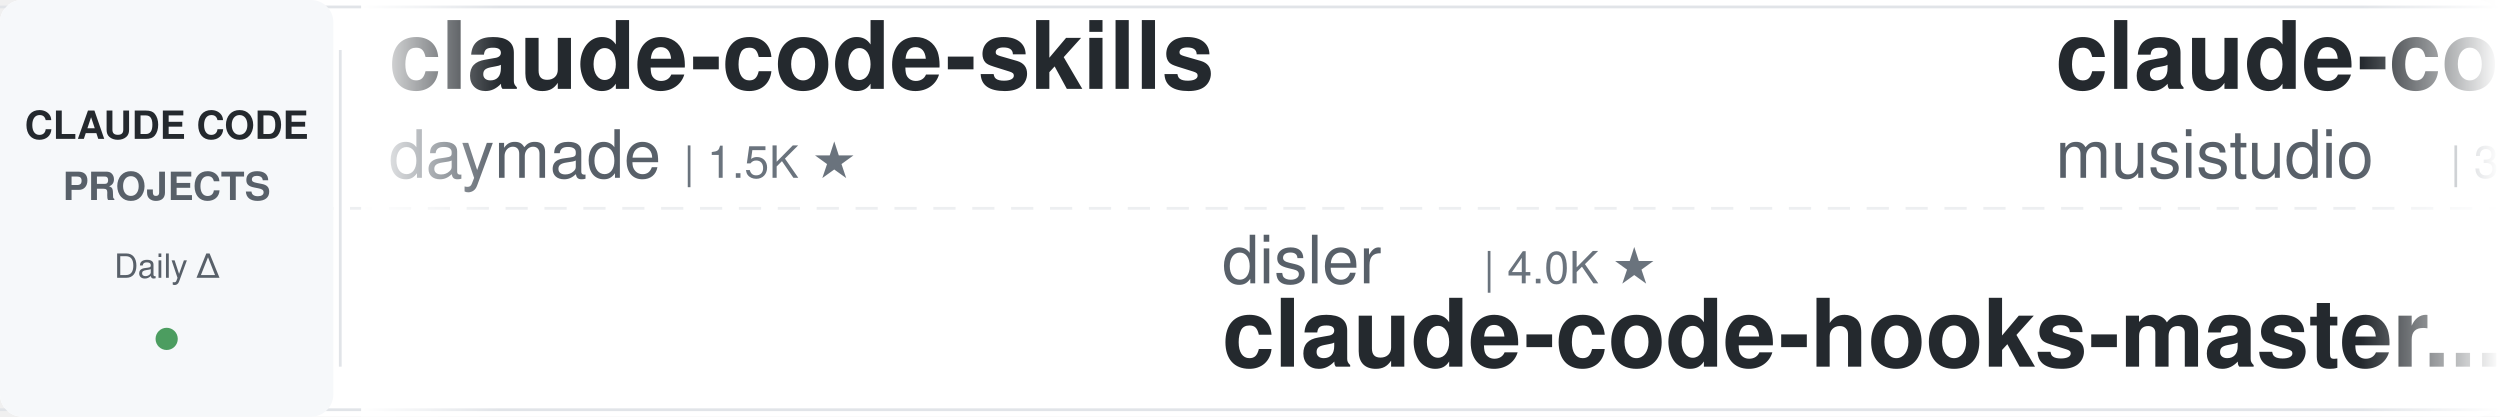
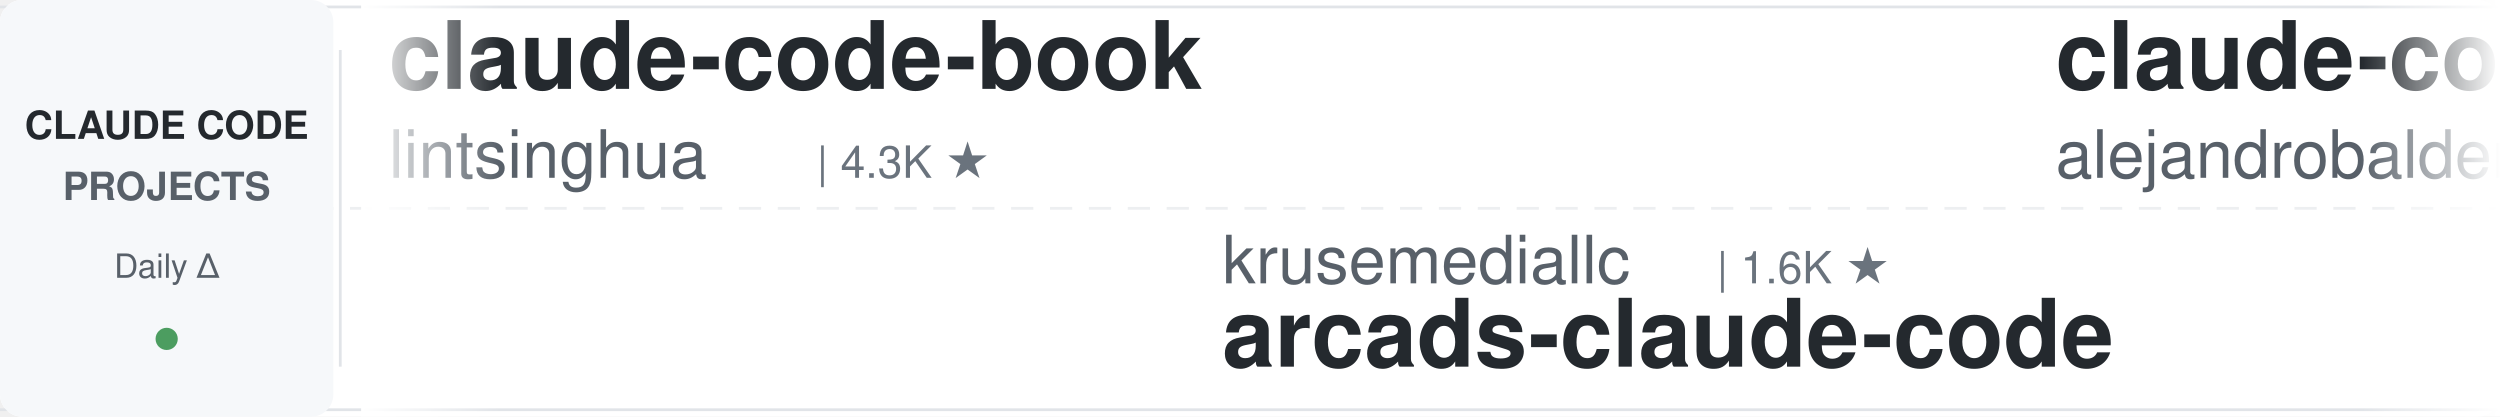
<svg xmlns="http://www.w3.org/2000/svg" width="900" height="150">
  <defs>
    <linearGradient id="leftFade" x1="0%" y1="0%" x2="100%" y2="0%">
      <stop offset="0%" style="stop-color:#ffffff;stop-opacity:1" />
      <stop offset="100%" style="stop-color:#ffffff;stop-opacity:0" />
    </linearGradient>
    <linearGradient id="rightFade" x1="0%" y1="0%" x2="100%" y2="0%">
      <stop offset="0%" style="stop-color:#ffffff;stop-opacity:0" />
      <stop offset="100%" style="stop-color:#ffffff;stop-opacity:1" />
    </linearGradient>
  </defs>
  <rect width="900" height="150" fill="#ffffff" rx="8" />
  <rect x="0" y="2" width="900" height="1" fill="#e1e4e8" />
  <rect x="0" y="147" width="900" height="1" fill="#e1e4e8" />
  <line x1="0" y1="75" x2="900" y2="75" stroke="#e1e4e8" stroke-width="1" stroke-dasharray="8 6" opacity="0.6" />
  <rect x="0" y="0" width="120" height="150" fill="#f6f8fa" rx="8" />
  <text x="60" y="50" font-family="-apple-system, BlinkMacSystemFont, 'Segoe UI', Helvetica, Arial, sans-serif" font-size="14" font-weight="600" fill="#24292e" text-anchor="middle">CLAUDE CODE</text>
  <text x="60" y="72" font-family="-apple-system, BlinkMacSystemFont, 'Segoe UI', Helvetica, Arial, sans-serif" font-size="14" font-weight="600" fill="#586069" text-anchor="middle">PROJECTS</text>
  <text x="60" y="100" font-family="-apple-system, BlinkMacSystemFont, 'Segoe UI', Helvetica, Arial, sans-serif" font-size="12" font-weight="500" fill="#586069" text-anchor="middle">Daily Δ</text>
  <circle cx="60" cy="122" r="4" fill="#22863a" opacity="0.8" />
  <rect x="122" y="18" width="1" height="114" fill="#e1e4e8" />
  <clipPath id="tickerClip">
    <rect x="130" y="0" width="770" height="150" />
  </clipPath>
  <g clip-path="url(#tickerClip)">
    <g id="tickerItems">
      <animateTransform attributeName="transform" attributeType="XML" type="translate" from="0 0" to="-3000 0" dur="54s" repeatCount="indefinite" />
      <g transform="translate(0, 0)">
-         <text x="140" y="32" font-family="-apple-system, BlinkMacSystemFont, 'Segoe UI', Helvetica, Arial, sans-serif" font-size="34" font-weight="600" fill="#24292e">claude-code-skills</text>
-         <text x="140" y="64" font-family="-apple-system, BlinkMacSystemFont, 'Segoe UI', Helvetica, Arial, sans-serif" font-size="24" font-weight="400" fill="#586069">daymade</text>
-         <text x="246" y="64" font-family="-apple-system, BlinkMacSystemFont, 'Segoe UI', Helvetica, Arial, sans-serif" font-size="16" font-weight="500" fill="#6a737d">| 1.5K ★</text>
+         <text x="140" y="32" font-family="-apple-system, BlinkMacSystemFont, 'Segoe UI', Helvetica, Arial, sans-serif" font-size="34" font-weight="600" fill="#24292e">claude-code-book</text>
+         <text x="140" y="64" font-family="-apple-system, BlinkMacSystemFont, 'Segoe UI', Helvetica, Arial, sans-serif" font-size="24" font-weight="400" fill="#586069">lintsinghua</text>
+         <text x="294" y="64" font-family="-apple-system, BlinkMacSystemFont, 'Segoe UI', Helvetica, Arial, sans-serif" font-size="16" font-weight="500" fill="#6a737d">| 4.3K ★</text>
      </g>
      <g transform="translate(300, 0)">
-         <text x="140" y="102" font-family="-apple-system, BlinkMacSystemFont, 'Segoe UI', Helvetica, Arial, sans-serif" font-size="24" font-weight="400" fill="#586069">disler</text>
-         <text x="234" y="102" font-family="-apple-system, BlinkMacSystemFont, 'Segoe UI', Helvetica, Arial, sans-serif" font-size="16" font-weight="500" fill="#6a737d">| 4.0K ★</text>
-         <text x="140" y="132" font-family="-apple-system, BlinkMacSystemFont, 'Segoe UI', Helvetica, Arial, sans-serif" font-size="34" font-weight="600" fill="#24292e">claude-code-hooks-master...</text>
+         <text x="140" y="102" font-family="-apple-system, BlinkMacSystemFont, 'Segoe UI', Helvetica, Arial, sans-serif" font-size="24" font-weight="400" fill="#586069">krusemediallc</text>
+         <text x="318" y="102" font-family="-apple-system, BlinkMacSystemFont, 'Segoe UI', Helvetica, Arial, sans-serif" font-size="16" font-weight="500" fill="#6a737d">| 1.6K ★</text>
+         <text x="140" y="132" font-family="-apple-system, BlinkMacSystemFont, 'Segoe UI', Helvetica, Arial, sans-serif" font-size="34" font-weight="600" fill="#24292e">arcads-claude-code</text>
      </g>
      <g transform="translate(600, 0)">
+         <text x="140" y="32" font-family="-apple-system, BlinkMacSystemFont, 'Segoe UI', Helvetica, Arial, sans-serif" font-size="34" font-weight="600" fill="#24292e">claude-code-from-source</text>
+         <text x="140" y="64" font-family="-apple-system, BlinkMacSystemFont, 'Segoe UI', Helvetica, Arial, sans-serif" font-size="24" font-weight="400" fill="#586069">alejandrobalderas</text>
+         <text x="366" y="64" font-family="-apple-system, BlinkMacSystemFont, 'Segoe UI', Helvetica, Arial, sans-serif" font-size="16" font-weight="500" fill="#6a737d">| 3.0K ★</text>
+       </g>
+       <g transform="translate(900, 0)">
+         <text x="140" y="102" font-family="-apple-system, BlinkMacSystemFont, 'Segoe UI', Helvetica, Arial, sans-serif" font-size="24" font-weight="400" fill="#586069">1rgs</text>
+         <text x="210" y="102" font-family="-apple-system, BlinkMacSystemFont, 'Segoe UI', Helvetica, Arial, sans-serif" font-size="16" font-weight="500" fill="#6a737d">| 3.8K ★</text>
+         <text x="140" y="132" font-family="-apple-system, BlinkMacSystemFont, 'Segoe UI', Helvetica, Arial, sans-serif" font-size="34" font-weight="600" fill="#24292e">claude-code-proxy</text>
+       </g>
+       <g transform="translate(1200, 0)">
+         <text x="140" y="32" font-family="-apple-system, BlinkMacSystemFont, 'Segoe UI', Helvetica, Arial, sans-serif" font-size="34" font-weight="600" fill="#24292e">claude-code-guide</text>
+         <text x="140" y="64" font-family="-apple-system, BlinkMacSystemFont, 'Segoe UI', Helvetica, Arial, sans-serif" font-size="24" font-weight="400" fill="#586069">Cranot</text>
+         <text x="234" y="64" font-family="-apple-system, BlinkMacSystemFont, 'Segoe UI', Helvetica, Arial, sans-serif" font-size="16" font-weight="500" fill="#6a737d">| 2.9K ★</text>
+       </g>
+       <g transform="translate(1500, 0)">
+         <text x="140" y="102" font-family="-apple-system, BlinkMacSystemFont, 'Segoe UI', Helvetica, Arial, sans-serif" font-size="24" font-weight="400" fill="#586069">WorldFlowAI</text>
+         <text x="294" y="102" font-family="-apple-system, BlinkMacSystemFont, 'Segoe UI', Helvetica, Arial, sans-serif" font-size="16" font-weight="500" fill="#6a737d">| 5.5K ★</text>
+         <text x="140" y="132" font-family="-apple-system, BlinkMacSystemFont, 'Segoe UI', Helvetica, Arial, sans-serif" font-size="34" font-weight="600" fill="#24292e">everything-claude-code</text>
+       </g>
+       <g transform="translate(1800, 0)">
+         <text x="140" y="32" font-family="-apple-system, BlinkMacSystemFont, 'Segoe UI', Helvetica, Arial, sans-serif" font-size="34" font-weight="600" fill="#24292e">claude-code-base-action</text>
+         <text x="140" y="64" font-family="-apple-system, BlinkMacSystemFont, 'Segoe UI', Helvetica, Arial, sans-serif" font-size="24" font-weight="400" fill="#586069">anthropics</text>
+         <text x="282" y="64" font-family="-apple-system, BlinkMacSystemFont, 'Segoe UI', Helvetica, Arial, sans-serif" font-size="16" font-weight="500" fill="#6a737d">| 1.0K ★</text>
+       </g>
+       <g transform="translate(2100, 0)">
+         <text x="140" y="102" font-family="-apple-system, BlinkMacSystemFont, 'Segoe UI', Helvetica, Arial, sans-serif" font-size="24" font-weight="400" fill="#586069">lorryjovens-hub</text>
+         <text x="342" y="102" font-family="-apple-system, BlinkMacSystemFont, 'Segoe UI', Helvetica, Arial, sans-serif" font-size="16" font-weight="500" fill="#6a737d">| 1.7K ★</text>
+         <text x="140" y="132" font-family="-apple-system, BlinkMacSystemFont, 'Segoe UI', Helvetica, Arial, sans-serif" font-size="34" font-weight="600" fill="#24292e">claude-code-rust</text>
+       </g>
+       <g transform="translate(2400, 0)">
        <text x="140" y="32" font-family="-apple-system, BlinkMacSystemFont, 'Segoe UI', Helvetica, Arial, sans-serif" font-size="34" font-weight="600" fill="#24292e">claude-code-router</text>
        <text x="140" y="64" font-family="-apple-system, BlinkMacSystemFont, 'Segoe UI', Helvetica, Arial, sans-serif" font-size="24" font-weight="400" fill="#586069">musistudio</text>
        <text x="282" y="64" font-family="-apple-system, BlinkMacSystemFont, 'Segoe UI', Helvetica, Arial, sans-serif" font-size="16" font-weight="500" fill="#6a737d">| 37.9K ★</text>
      </g>
-       <g transform="translate(900, 0)">
-         <text x="140" y="102" font-family="-apple-system, BlinkMacSystemFont, 'Segoe UI', Helvetica, Arial, sans-serif" font-size="24" font-weight="400" fill="#586069">techjarves</text>
-         <text x="282" y="102" font-family="-apple-system, BlinkMacSystemFont, 'Segoe UI', Helvetica, Arial, sans-serif" font-size="16" font-weight="500" fill="#6a737d">| 1.6K ★</text>
-         <text x="140" y="132" font-family="-apple-system, BlinkMacSystemFont, 'Segoe UI', Helvetica, Arial, sans-serif" font-size="34" font-weight="600" fill="#24292e">ClaudeCode-Portable</text>
+       <g transform="translate(2700, 0)">
+         <text x="140" y="102" font-family="-apple-system, BlinkMacSystemFont, 'Segoe UI', Helvetica, Arial, sans-serif" font-size="24" font-weight="400" fill="#586069">oboard</text>
+         <text x="234" y="102" font-family="-apple-system, BlinkMacSystemFont, 'Segoe UI', Helvetica, Arial, sans-serif" font-size="16" font-weight="500" fill="#6a737d">| 3.3K ★</text>
+         <text x="140" y="132" font-family="-apple-system, BlinkMacSystemFont, 'Segoe UI', Helvetica, Arial, sans-serif" font-size="34" font-weight="600" fill="#24292e">claude-code-rev</text>
      </g>
-       <g transform="translate(1200, 0)">
-         <text x="140" y="32" font-family="-apple-system, BlinkMacSystemFont, 'Segoe UI', Helvetica, Arial, sans-serif" font-size="34" font-weight="600" fill="#24292e">claude-code-source</text>
-         <text x="140" y="64" font-family="-apple-system, BlinkMacSystemFont, 'Segoe UI', Helvetica, Arial, sans-serif" font-size="24" font-weight="400" fill="#586069">AprilNEA</text>
-         <text x="258" y="64" font-family="-apple-system, BlinkMacSystemFont, 'Segoe UI', Helvetica, Arial, sans-serif" font-size="16" font-weight="500" fill="#6a737d">| 394 ★</text>
+       <g transform="translate(3000, 0)">
+         <text x="140" y="32" font-family="-apple-system, BlinkMacSystemFont, 'Segoe UI', Helvetica, Arial, sans-serif" font-size="34" font-weight="600" fill="#24292e">claude-code-book</text>
+         <text x="140" y="64" font-family="-apple-system, BlinkMacSystemFont, 'Segoe UI', Helvetica, Arial, sans-serif" font-size="24" font-weight="400" fill="#586069">lintsinghua</text>
+         <text x="294" y="64" font-family="-apple-system, BlinkMacSystemFont, 'Segoe UI', Helvetica, Arial, sans-serif" font-size="16" font-weight="500" fill="#6a737d">| 4.3K ★</text>
      </g>
-       <g transform="translate(1500, 0)">
-         <text x="140" y="102" font-family="-apple-system, BlinkMacSystemFont, 'Segoe UI', Helvetica, Arial, sans-serif" font-size="24" font-weight="400" fill="#586069">Chachamaru127</text>
-         <text x="318" y="102" font-family="-apple-system, BlinkMacSystemFont, 'Segoe UI', Helvetica, Arial, sans-serif" font-size="16" font-weight="500" fill="#6a737d">| 3.2K ★</text>
-         <text x="140" y="132" font-family="-apple-system, BlinkMacSystemFont, 'Segoe UI', Helvetica, Arial, sans-serif" font-size="34" font-weight="600" fill="#24292e">claude-code-harness</text>
-       </g>
-       <g transform="translate(1800, 0)">
-         <text x="140" y="32" font-family="-apple-system, BlinkMacSystemFont, 'Segoe UI', Helvetica, Arial, sans-serif" font-size="34" font-weight="600" fill="#24292e">oh-my-claudecode</text>
-         <text x="140" y="64" font-family="-apple-system, BlinkMacSystemFont, 'Segoe UI', Helvetica, Arial, sans-serif" font-size="24" font-weight="400" fill="#586069">Yeachan-Heo</text>
-         <text x="294" y="64" font-family="-apple-system, BlinkMacSystemFont, 'Segoe UI', Helvetica, Arial, sans-serif" font-size="16" font-weight="500" fill="#6a737d">| 40.3K ★</text>
-       </g>
-       <g transform="translate(2100, 0)">
+       <g transform="translate(3300, 0)">
        <text x="140" y="102" font-family="-apple-system, BlinkMacSystemFont, 'Segoe UI', Helvetica, Arial, sans-serif" font-size="24" font-weight="400" fill="#586069">krusemediallc</text>
        <text x="318" y="102" font-family="-apple-system, BlinkMacSystemFont, 'Segoe UI', Helvetica, Arial, sans-serif" font-size="16" font-weight="500" fill="#6a737d">| 1.6K ★</text>
        <text x="140" y="132" font-family="-apple-system, BlinkMacSystemFont, 'Segoe UI', Helvetica, Arial, sans-serif" font-size="34" font-weight="600" fill="#24292e">arcads-claude-code</text>
      </g>
-       <g transform="translate(2400, 0)">
-         <text x="140" y="32" font-family="-apple-system, BlinkMacSystemFont, 'Segoe UI', Helvetica, Arial, sans-serif" font-size="34" font-weight="600" fill="#24292e">Claude-Code-Source-Study</text>
-         <text x="140" y="64" font-family="-apple-system, BlinkMacSystemFont, 'Segoe UI', Helvetica, Arial, sans-serif" font-size="24" font-weight="400" fill="#586069">luyao618</text>
-         <text x="258" y="64" font-family="-apple-system, BlinkMacSystemFont, 'Segoe UI', Helvetica, Arial, sans-serif" font-size="16" font-weight="500" fill="#6a737d">| 1.7K ★</text>
-       </g>
-       <g transform="translate(2700, 0)">
-         <text x="140" y="102" font-family="-apple-system, BlinkMacSystemFont, 'Segoe UI', Helvetica, Arial, sans-serif" font-size="24" font-weight="400" fill="#586069">LING71671</text>
-         <text x="270" y="102" font-family="-apple-system, BlinkMacSystemFont, 'Segoe UI', Helvetica, Arial, sans-serif" font-size="16" font-weight="500" fill="#6a737d">| 974 ★</text>
-         <text x="140" y="132" font-family="-apple-system, BlinkMacSystemFont, 'Segoe UI', Helvetica, Arial, sans-serif" font-size="34" font-weight="600" fill="#24292e">Open-ClaudeCode</text>
-       </g>
-       <g transform="translate(3000, 0)">
-         <text x="140" y="32" font-family="-apple-system, BlinkMacSystemFont, 'Segoe UI', Helvetica, Arial, sans-serif" font-size="34" font-weight="600" fill="#24292e">claude-code-skills</text>
-         <text x="140" y="64" font-family="-apple-system, BlinkMacSystemFont, 'Segoe UI', Helvetica, Arial, sans-serif" font-size="24" font-weight="400" fill="#586069">daymade</text>
-         <text x="246" y="64" font-family="-apple-system, BlinkMacSystemFont, 'Segoe UI', Helvetica, Arial, sans-serif" font-size="16" font-weight="500" fill="#6a737d">| 1.5K ★</text>
-       </g>
-       <g transform="translate(3300, 0)">
-         <text x="140" y="102" font-family="-apple-system, BlinkMacSystemFont, 'Segoe UI', Helvetica, Arial, sans-serif" font-size="24" font-weight="400" fill="#586069">disler</text>
-         <text x="234" y="102" font-family="-apple-system, BlinkMacSystemFont, 'Segoe UI', Helvetica, Arial, sans-serif" font-size="16" font-weight="500" fill="#6a737d">| 4.0K ★</text>
-         <text x="140" y="132" font-family="-apple-system, BlinkMacSystemFont, 'Segoe UI', Helvetica, Arial, sans-serif" font-size="34" font-weight="600" fill="#24292e">claude-code-hooks-master...</text>
-       </g>
      <g transform="translate(3600, 0)">
-         <text x="140" y="32" font-family="-apple-system, BlinkMacSystemFont, 'Segoe UI', Helvetica, Arial, sans-serif" font-size="34" font-weight="600" fill="#24292e">claude-code-router</text>
-         <text x="140" y="64" font-family="-apple-system, BlinkMacSystemFont, 'Segoe UI', Helvetica, Arial, sans-serif" font-size="24" font-weight="400" fill="#586069">musistudio</text>
-         <text x="282" y="64" font-family="-apple-system, BlinkMacSystemFont, 'Segoe UI', Helvetica, Arial, sans-serif" font-size="16" font-weight="500" fill="#6a737d">| 37.9K ★</text>
+         <text x="140" y="32" font-family="-apple-system, BlinkMacSystemFont, 'Segoe UI', Helvetica, Arial, sans-serif" font-size="34" font-weight="600" fill="#24292e">claude-code-from-source</text>
+         <text x="140" y="64" font-family="-apple-system, BlinkMacSystemFont, 'Segoe UI', Helvetica, Arial, sans-serif" font-size="24" font-weight="400" fill="#586069">alejandrobalderas</text>
+         <text x="366" y="64" font-family="-apple-system, BlinkMacSystemFont, 'Segoe UI', Helvetica, Arial, sans-serif" font-size="16" font-weight="500" fill="#6a737d">| 3.0K ★</text>
      </g>
      <g transform="translate(3900, 0)">
-         <text x="140" y="102" font-family="-apple-system, BlinkMacSystemFont, 'Segoe UI', Helvetica, Arial, sans-serif" font-size="24" font-weight="400" fill="#586069">techjarves</text>
-         <text x="282" y="102" font-family="-apple-system, BlinkMacSystemFont, 'Segoe UI', Helvetica, Arial, sans-serif" font-size="16" font-weight="500" fill="#6a737d">| 1.6K ★</text>
-         <text x="140" y="132" font-family="-apple-system, BlinkMacSystemFont, 'Segoe UI', Helvetica, Arial, sans-serif" font-size="34" font-weight="600" fill="#24292e">ClaudeCode-Portable</text>
+         <text x="140" y="102" font-family="-apple-system, BlinkMacSystemFont, 'Segoe UI', Helvetica, Arial, sans-serif" font-size="24" font-weight="400" fill="#586069">1rgs</text>
+         <text x="210" y="102" font-family="-apple-system, BlinkMacSystemFont, 'Segoe UI', Helvetica, Arial, sans-serif" font-size="16" font-weight="500" fill="#6a737d">| 3.8K ★</text>
+         <text x="140" y="132" font-family="-apple-system, BlinkMacSystemFont, 'Segoe UI', Helvetica, Arial, sans-serif" font-size="34" font-weight="600" fill="#24292e">claude-code-proxy</text>
      </g>
    </g>
  </g>
  <rect x="130" y="0" width="50" height="150" fill="url(#leftFade)" />
  <rect x="850" y="0" width="50" height="150" fill="url(#rightFade)" />
</svg>
